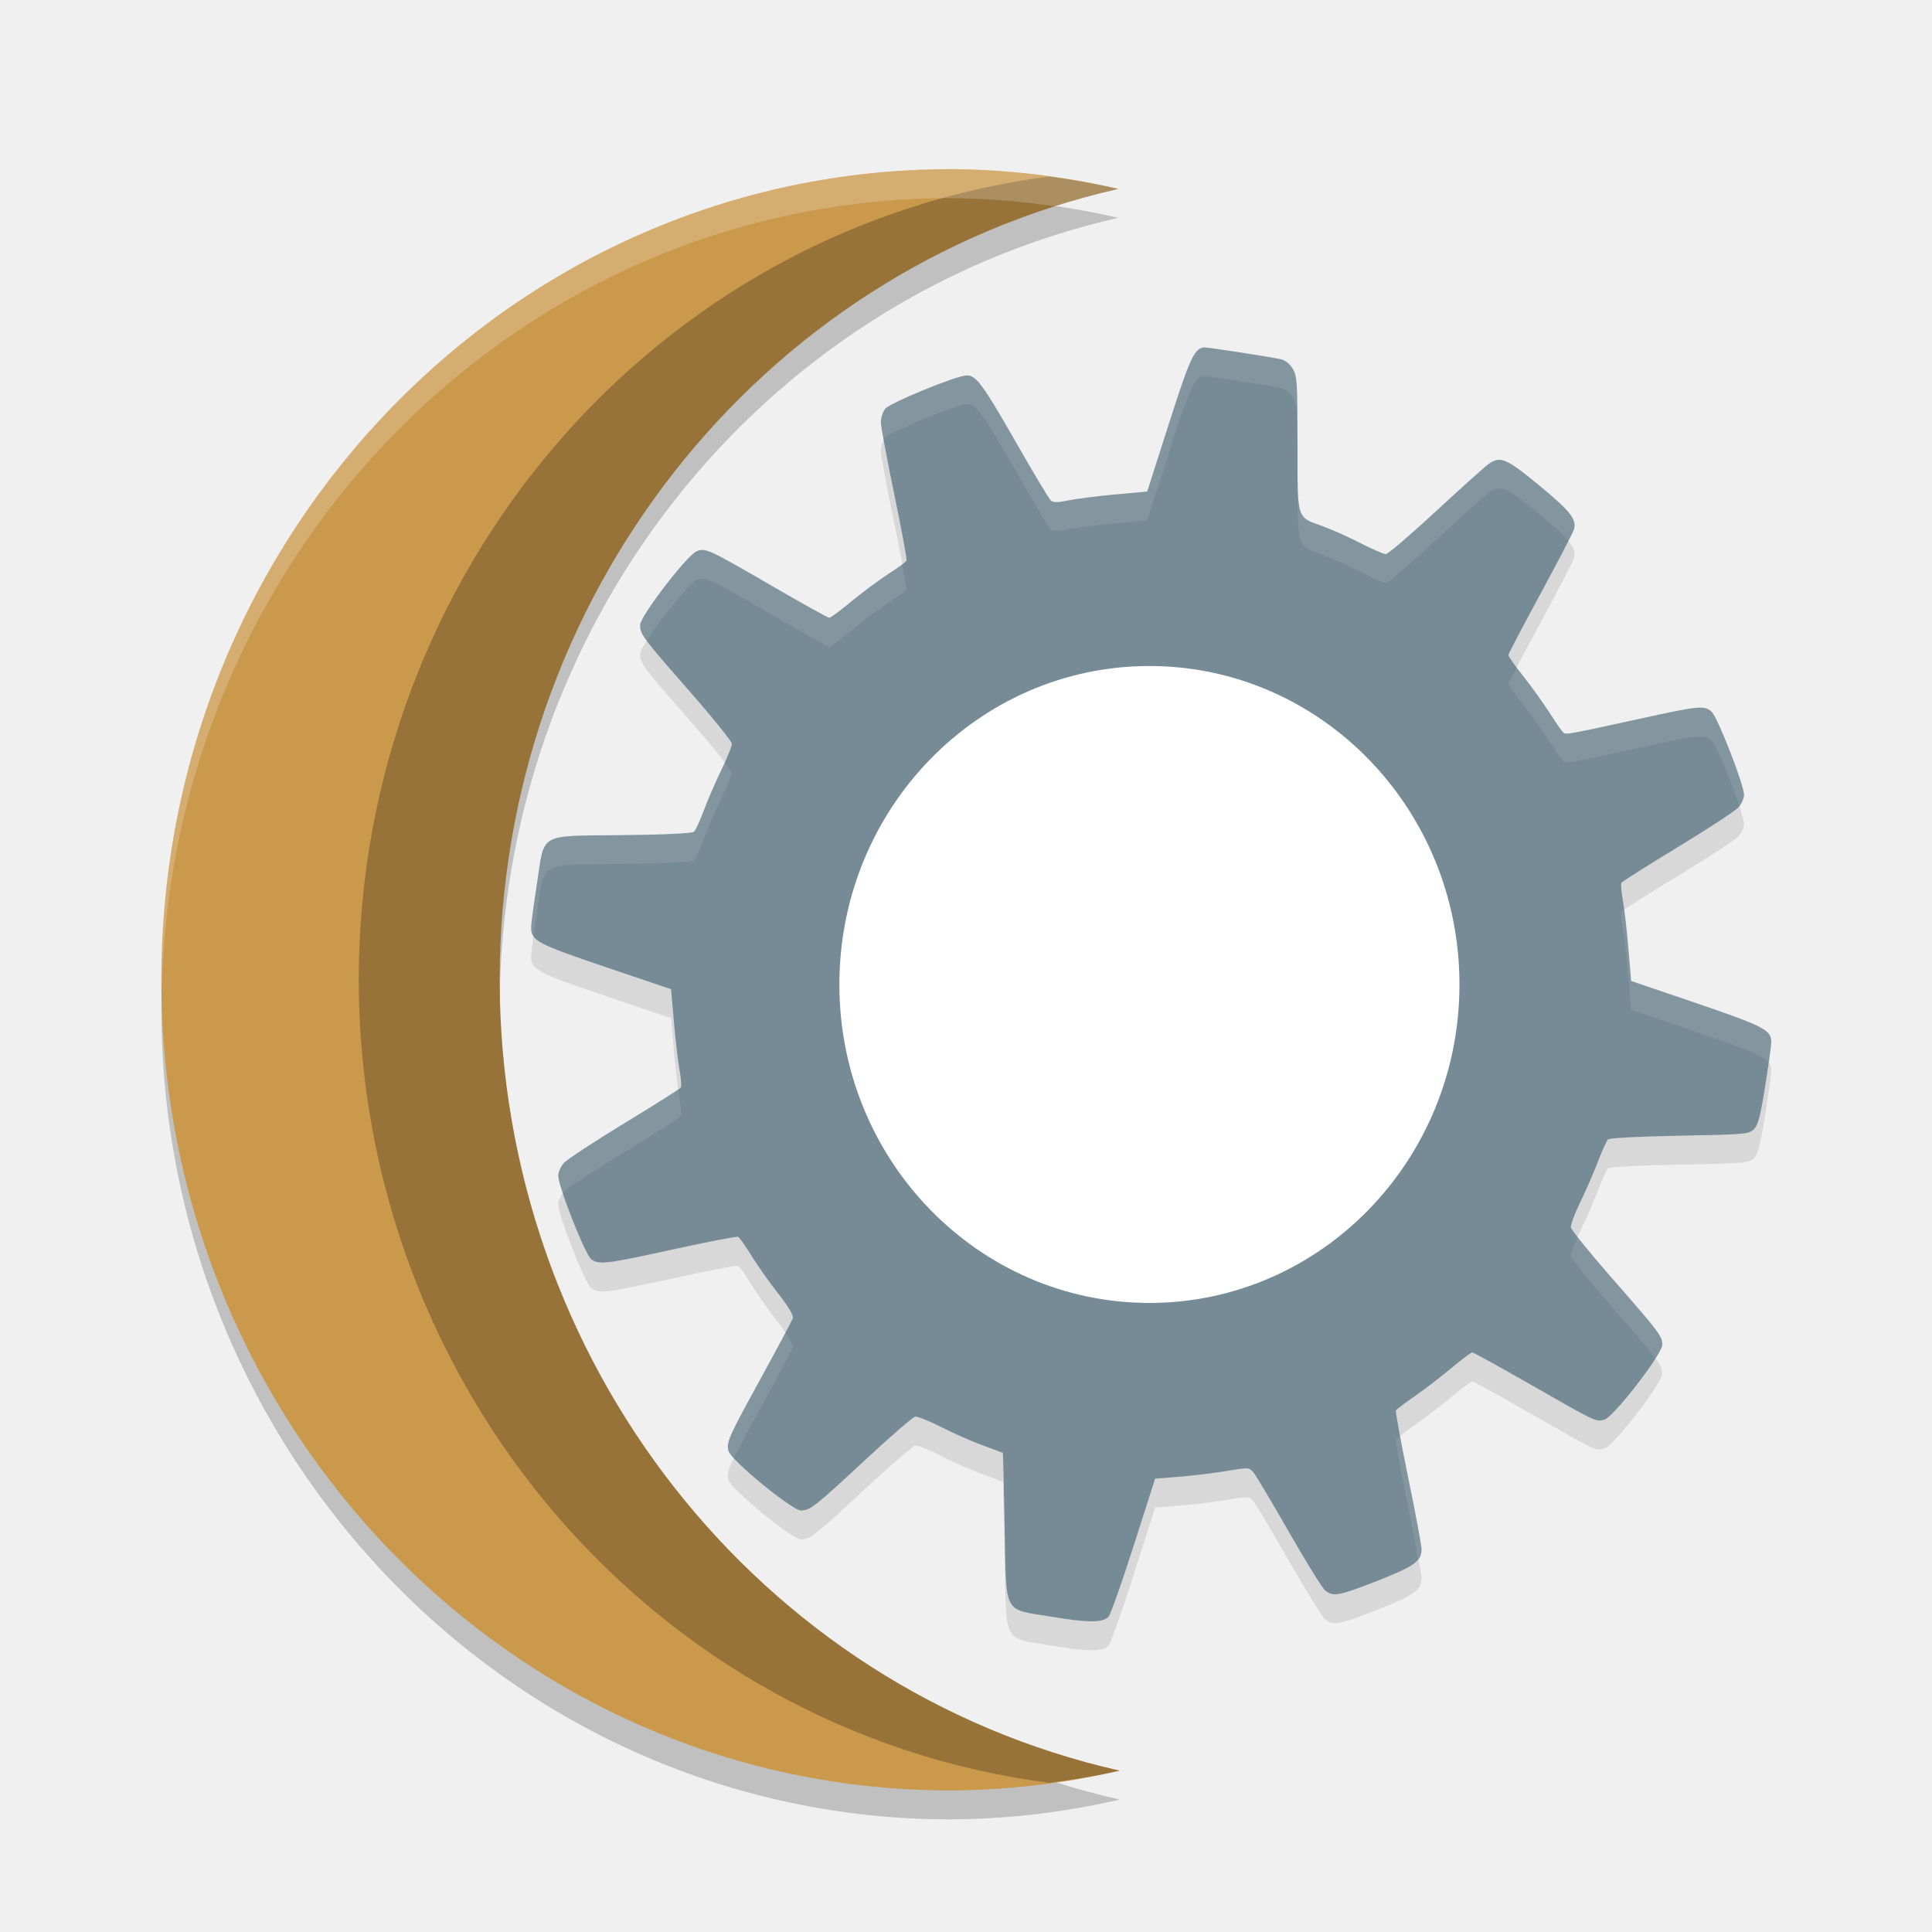
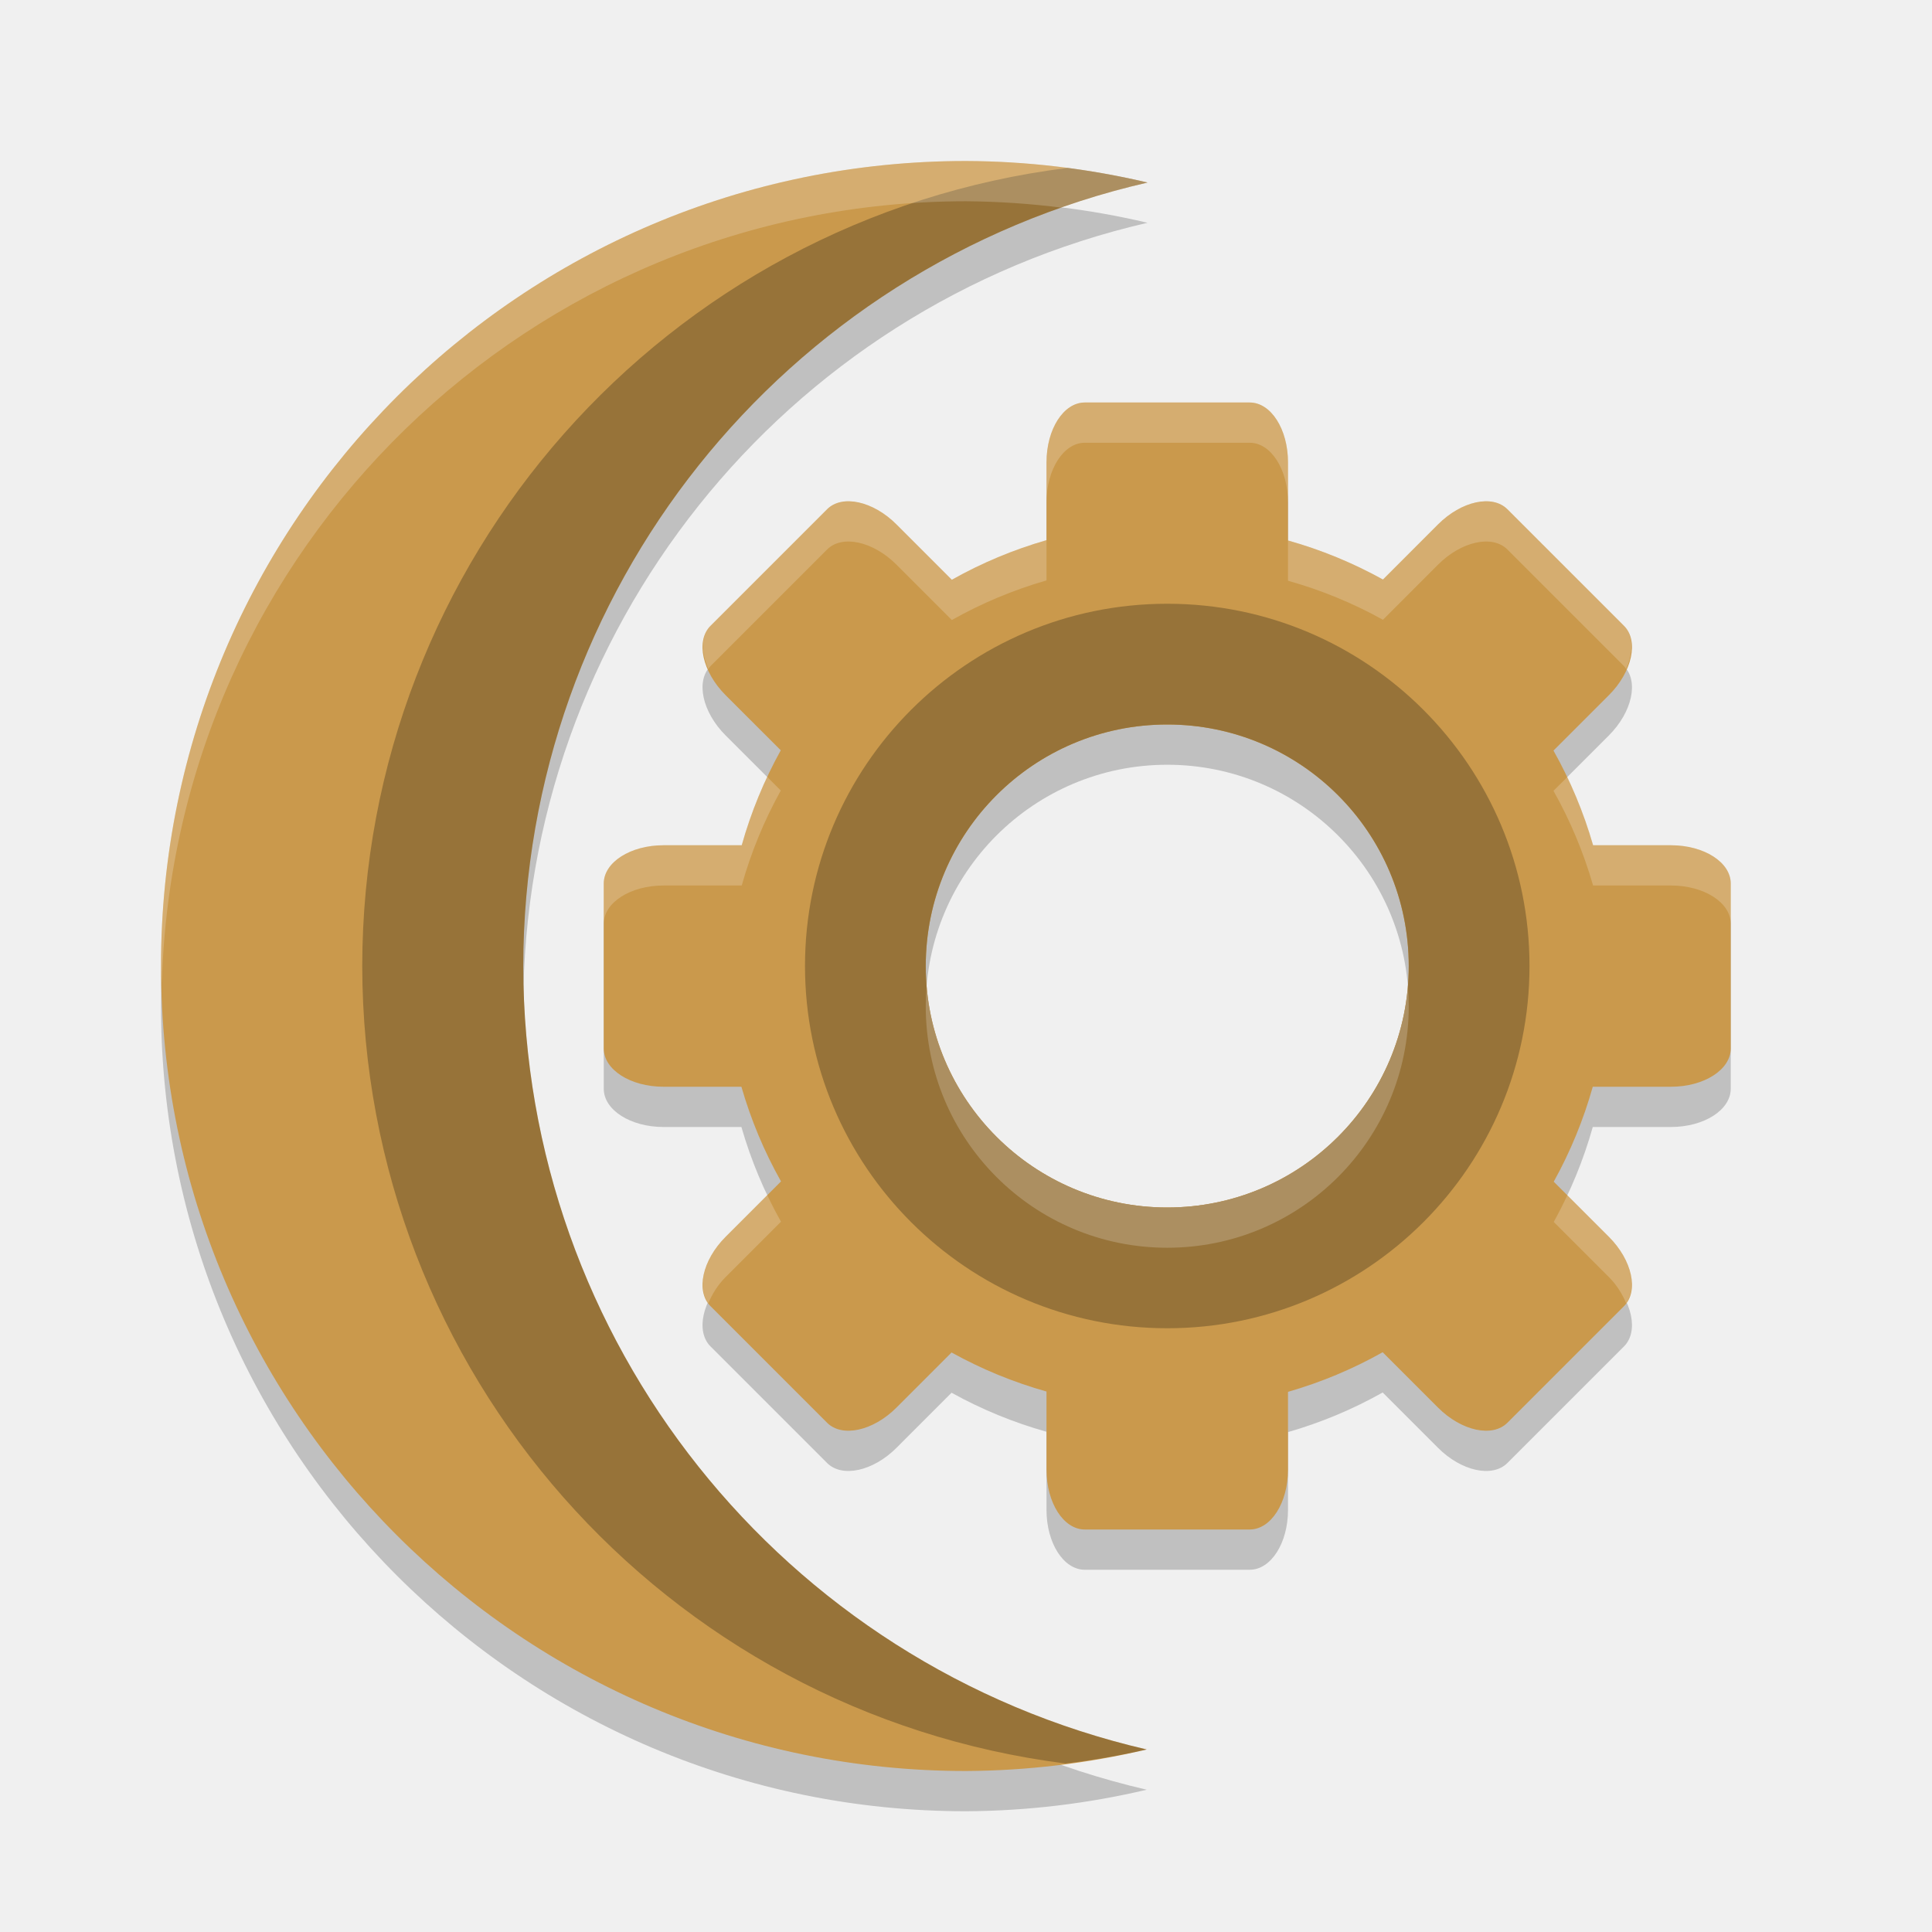
<svg xmlns="http://www.w3.org/2000/svg" width="48" height="48" version="1.1">
-   <path d="m23.618 4.922a19.609 20.14 0 0 0-19.609 20.14 19.609 20.14 0 0 0 19.609 20.14 19.609 20.14 0 0 0 4.202-0.492 19.609 20.14 0 0 1-15.407-19.649 19.609 20.14 0 0 1 15.371-19.649 19.609 20.14 0 0 0-4.166-0.492z" style="opacity:.2" />
-   <path d="m23.618 4.203a19.609 20.14 0 0 0-19.609 20.14 19.609 20.14 0 0 0 19.609 20.14 19.609 20.14 0 0 0 4.202-0.492 19.609 20.14 0 0 1-15.407-19.649 19.609 20.14 0 0 1 15.371-19.649 19.609 20.14 0 0 0-4.166-0.492z" style="fill:#ca994c" />
-   <path d="m26.057 4.387a19.609 20.14 0 0 0-17.145 19.956 19.609 20.14 0 0 0 17.155 19.951 19.609 20.14 0 0 0 1.754-0.302 19.609 20.14 0 0 1-15.407-19.649 19.609 20.14 0 0 1 15.371-19.649 19.609 20.14 0 0 0-1.728-0.308z" style="opacity:.25" />
-   <path d="m23.618 4.203c-10.83 0-19.609 9.017-19.609 20.14 0.003 0.08 0.009 0.159 0.012 0.239 0.249-10.901 8.924-19.66 19.596-19.66 0.874 0.007 1.744 0.079 2.608 0.205 0.513-0.166 1.033-0.311 1.558-0.433-1.368-0.316-2.764-0.481-4.166-0.492z" style="fill:#ffffff;opacity:.2" />
-   <path d="m29.948 9.35c-0.266-0.002-0.369 0.215-0.909 1.903l-0.537 1.678-0.819 0.075c-0.451 0.042-0.972 0.109-1.156 0.148-0.244 0.052-0.358 0.053-0.417 0.002-0.045-0.038-0.425-0.671-0.845-1.406-0.838-1.469-1.009-1.704-1.245-1.704-0.248 0-1.908 0.679-2.029 0.83-0.059 0.074-0.106 0.226-0.105 0.336 7.7e-4 0.109 0.15 0.91 0.331 1.782 0.181 0.871 0.318 1.614 0.305 1.649-0.013 0.035-0.21 0.181-0.438 0.327-0.228 0.146-0.643 0.453-0.92 0.682-0.277 0.229-0.529 0.417-0.561 0.417-0.032 0-0.679-0.361-1.438-0.801-1.561-0.906-1.635-0.94-1.855-0.854-0.238 0.093-1.406 1.615-1.406 1.832 0 0.235 0.056 0.309 1.247 1.669 0.569 0.65 1.034 1.229 1.034 1.285 0 0.056-0.119 0.351-0.267 0.656-0.147 0.304-0.344 0.759-0.436 1.009-0.092 0.25-0.201 0.483-0.243 0.519-0.047 0.04-0.733 0.072-1.782 0.084-2.104 0.023-1.919-0.081-2.117 1.205-0.077 0.498-0.142 0.981-0.144 1.073-0.007 0.343 0.134 0.419 1.846 0.998l1.631 0.552 0.071 0.821c0.04 0.452 0.103 0.991 0.14 1.194 0.037 0.204 0.051 0.395 0.032 0.426-0.019 0.031-0.649 0.43-1.401 0.887-0.752 0.458-1.428 0.903-1.505 0.987-0.076 0.084-0.14 0.228-0.14 0.32 0 0.269 0.672 1.968 0.821 2.075 0.195 0.14 0.363 0.119 2.044-0.249 0.847-0.186 1.569-0.324 1.603-0.309 0.034 0.015 0.178 0.217 0.32 0.45 0.142 0.233 0.443 0.661 0.668 0.949 0.281 0.359 0.397 0.559 0.37 0.631-0.022 0.058-0.369 0.709-0.774 1.448-0.83 1.514-0.877 1.619-0.823 1.841 0.055 0.227 1.581 1.48 1.801 1.479 0.227-5.86e-4 0.336-0.086 1.608-1.267 0.619-0.575 1.172-1.054 1.229-1.064 0.057-0.01 0.352 0.108 0.656 0.263 0.304 0.155 0.769 0.359 1.032 0.455 0.263 0.095 0.483 0.177 0.49 0.181 0.007 0.004 0.026 0.827 0.045 1.828 0.042 2.236-0.057 2.041 1.159 2.243 0.914 0.152 1.274 0.153 1.421 0.002 0.051-0.053 0.332-0.847 0.625-1.764l0.533-1.667 0.615-0.049c0.337-0.027 0.862-0.092 1.167-0.143 0.552-0.093 0.556-0.093 0.671 0.049 0.063 0.078 0.456 0.741 0.875 1.473 0.419 0.732 0.822 1.383 0.894 1.444 0.199 0.167 0.341 0.14 1.3-0.236 0.915-0.359 1.099-0.49 1.098-0.786-1.85e-4 -0.092-0.15-0.893-0.333-1.782-0.183-0.889-0.319-1.64-0.303-1.667 0.016-0.027 0.227-0.186 0.471-0.355 0.243-0.169 0.651-0.482 0.905-0.695 0.254-0.214 0.489-0.389 0.52-0.389 0.031-4.8e-5 0.696 0.367 1.479 0.815 1.599 0.916 1.59 0.911 1.801 0.857 0.225-0.058 1.44-1.628 1.44-1.861 0-0.218-0.051-0.286-1.262-1.671-0.543-0.622-0.998-1.182-1.008-1.245-0.011-0.063 0.094-0.345 0.232-0.627 0.138-0.282 0.334-0.734 0.438-1.004 0.104-0.27 0.216-0.519 0.249-0.554 0.036-0.038 0.758-0.076 1.782-0.095 1.642-0.03 1.728-0.039 1.851-0.166 0.101-0.104 0.16-0.337 0.277-1.077 0.082-0.52 0.15-1.005 0.15-1.08 0.002-0.301-0.174-0.393-1.848-0.965l-1.634-0.556-0.069-0.819c-0.038-0.45-0.1-0.988-0.138-1.192-0.038-0.204-0.053-0.397-0.034-0.428 0.019-0.031 0.649-0.431 1.401-0.887s1.428-0.9 1.505-0.985c0.076-0.085 0.14-0.226 0.14-0.313 0-0.25-0.662-1.945-0.808-2.069-0.185-0.158-0.312-0.144-1.786 0.179-1.731 0.379-1.824 0.396-1.887 0.351-0.03-0.021-0.188-0.245-0.35-0.499-0.163-0.254-0.46-0.667-0.66-0.918-0.2-0.252-0.363-0.485-0.363-0.517-3.8e-5 -0.031 0.358-0.714 0.795-1.519 0.437-0.805 0.81-1.525 0.832-1.598 0.074-0.255-0.08-0.453-0.855-1.093-0.826-0.681-0.971-0.744-1.266-0.536-0.084 0.059-0.672 0.587-1.305 1.172-0.633 0.586-1.194 1.066-1.249 1.066-0.054 0-0.34-0.126-0.636-0.278-0.296-0.152-0.719-0.34-0.939-0.419-0.646-0.232-0.617-0.135-0.617-2.051-2.07e-4 -1.523-0.009-1.673-0.118-1.857-0.071-0.12-0.188-0.213-0.292-0.236-0.266-0.058-1.764-0.291-1.879-0.292z" style="opacity:.1" />
-   <path d="m29.948 8.631c-0.266-0.002-0.369 0.215-0.909 1.903l-0.537 1.678-0.819 0.075c-0.451 0.042-0.972 0.109-1.156 0.148-0.244 0.052-0.358 0.053-0.417 0.002-0.045-0.038-0.425-0.671-0.845-1.406-0.838-1.469-1.009-1.704-1.245-1.704-0.248 0-1.908 0.679-2.029 0.83-0.059 0.074-0.106 0.226-0.105 0.336 7.7e-4 0.109 0.15 0.91 0.331 1.782 0.181 0.871 0.318 1.614 0.305 1.649-0.013 0.035-0.21 0.181-0.438 0.327-0.228 0.146-0.643 0.453-0.92 0.682-0.277 0.229-0.529 0.417-0.561 0.417-0.032 0-0.679-0.361-1.438-0.801-1.561-0.906-1.635-0.94-1.855-0.854-0.238 0.093-1.406 1.615-1.406 1.832 0 0.235 0.056 0.309 1.247 1.669 0.156 0.178 0.304 0.351 0.437 0.509 0.352 0.419 0.597 0.735 0.597 0.776 0 0.056-0.119 0.351-0.267 0.656-0.147 0.304-0.344 0.759-0.436 1.009-0.092 0.25-0.201 0.483-0.243 0.519-0.047 0.04-0.733 0.072-1.782 0.084-2.104 0.023-1.919-0.081-2.117 1.205-0.077 0.498-0.142 0.981-0.144 1.073-0.007 0.343 0.134 0.419 1.846 0.998l1.631 0.552 0.071 0.821c0.04 0.452 0.103 0.991 0.14 1.194 0.037 0.204 0.051 0.395 0.032 0.426-0.019 0.031-0.649 0.43-1.401 0.887-0.752 0.458-1.428 0.903-1.505 0.987-0.076 0.084-0.14 0.228-0.14 0.32 0 0.269 0.672 1.968 0.821 2.075 0.195 0.14 0.363 0.119 2.044-0.249 0.847-0.186 1.569-0.324 1.603-0.309 0.034 0.015 0.178 0.217 0.32 0.45 0.142 0.233 0.443 0.661 0.668 0.949 0.281 0.359 0.397 0.559 0.37 0.631-0.022 0.058-0.369 0.709-0.774 1.448-0.83 1.514-0.877 1.619-0.823 1.841 0.055 0.227 1.581 1.48 1.801 1.479 0.227-5.85e-4 0.336-0.086 1.608-1.267 0.619-0.575 1.172-1.054 1.229-1.064 0.057-0.01 0.352 0.108 0.656 0.263 0.304 0.155 0.769 0.359 1.032 0.455 0.263 0.095 0.483 0.177 0.49 0.181 0.007 0.004 0.026 0.827 0.045 1.828 0.042 2.236-0.057 2.041 1.159 2.243 0.914 0.152 1.274 0.153 1.421 0.002 0.051-0.053 0.332-0.847 0.625-1.764l0.533-1.667 0.615-0.049c0.337-0.027 0.862-0.092 1.167-0.143 0.552-0.093 0.556-0.093 0.671 0.049 0.063 0.078 0.456 0.741 0.875 1.473 0.419 0.732 0.822 1.383 0.894 1.444 0.199 0.167 0.341 0.14 1.3-0.236 0.915-0.359 1.099-0.49 1.098-0.786-1.85e-4 -0.092-0.15-0.893-0.333-1.782-0.183-0.889-0.319-1.64-0.303-1.667 0.016-0.027 0.227-0.186 0.471-0.355 0.243-0.169 0.651-0.482 0.905-0.695 0.254-0.214 0.489-0.389 0.52-0.389 0.031-4.7e-5 0.696 0.367 1.479 0.815 1.599 0.916 1.59 0.911 1.801 0.857 0.225-0.058 1.44-1.628 1.44-1.861 0-0.218-0.051-0.286-1.262-1.671-0.543-0.622-0.998-1.182-1.008-1.245-0.011-0.063 0.094-0.345 0.232-0.627 0.138-0.282 0.334-0.734 0.438-1.004 0.104-0.27 0.216-0.519 0.249-0.554 0.036-0.038 0.758-0.076 1.782-0.095 1.642-0.03 1.728-0.039 1.851-0.166 0.101-0.104 0.16-0.337 0.277-1.077 0.082-0.52 0.15-1.005 0.15-1.08 0.002-0.301-0.174-0.393-1.848-0.965l-1.634-0.556-0.069-0.819c-0.038-0.45-0.1-0.988-0.138-1.192-0.038-0.204-0.053-0.397-0.034-0.428 0.019-0.031 0.649-0.431 1.401-0.887 0.752-0.457 1.428-0.9 1.505-0.985 0.076-0.085 0.14-0.226 0.14-0.313 0-0.25-0.662-1.945-0.808-2.069-0.185-0.158-0.312-0.144-1.786 0.179-1.731 0.379-1.824 0.396-1.887 0.351-0.03-0.021-0.188-0.245-0.35-0.499-0.163-0.254-0.46-0.667-0.66-0.918-0.2-0.252-0.363-0.485-0.363-0.517-3.8e-5 -0.031 0.358-0.714 0.795-1.519 0.437-0.805 0.81-1.525 0.832-1.598 0.074-0.255-0.08-0.453-0.855-1.093-0.826-0.681-0.971-0.744-1.266-0.536-0.084 0.059-0.672 0.587-1.305 1.172-0.633 0.586-1.194 1.066-1.249 1.066-0.054 0-0.34-0.126-0.636-0.278-0.296-0.152-0.719-0.34-0.939-0.419-0.646-0.232-0.617-0.135-0.617-2.051-2.07e-4 -1.523-0.009-1.673-0.118-1.857-0.071-0.12-0.188-0.213-0.292-0.236-0.266-0.058-1.764-0.291-1.879-0.292z" style="fill:#768b95" />
-   <path d="m29.948 8.631c-0.266-0.002-0.37 0.216-0.91 1.904l-0.538 1.677-0.819 0.074c-0.451 0.042-0.971 0.11-1.156 0.149-0.244 0.052-0.358 0.052-0.417 0.001-0.045-0.038-0.424-0.671-0.844-1.406-0.838-1.469-1.009-1.704-1.245-1.704-0.248 0-1.909 0.679-2.03 0.83-0.059 0.074-0.106 0.226-0.105 0.336 1.88e-4 0.027 0.065 0.334 0.081 0.434 0.009-0.016 0.015-0.038 0.025-0.051 0.121-0.151 1.782-0.83 2.03-0.83 0.236 0 0.406 0.236 1.245 1.704 0.42 0.735 0.799 1.368 0.844 1.406 0.059 0.051 0.173 0.051 0.417-0.001 0.185-0.039 0.705-0.107 1.156-0.149l0.819-0.074 0.538-1.677c0.54-1.688 0.643-1.905 0.91-1.904 0.114 7.912e-4 1.612 0.233 1.878 0.291 0.105 0.023 0.221 0.117 0.293 0.237 0.109 0.184 0.117 0.333 0.118 1.856 2.55e-4 1.916-0.029 1.819 0.617 2.051 0.22 0.079 0.644 0.268 0.94 0.42 0.296 0.152 0.582 0.278 0.636 0.278 0.054 0 0.616-0.481 1.249-1.066 0.633-0.586 1.221-1.114 1.305-1.173 0.295-0.208 0.44-0.145 1.267 0.537 0.363 0.299 0.579 0.496 0.71 0.653 0.024-0.049 0.141-0.267 0.145-0.28 0.074-0.255-0.08-0.454-0.855-1.093-0.826-0.681-0.972-0.745-1.267-0.537-0.084 0.059-0.672 0.587-1.305 1.173-0.633 0.586-1.194 1.066-1.249 1.066-0.054 0-0.34-0.126-0.636-0.278-0.296-0.152-0.719-0.341-0.94-0.42-0.646-0.232-0.617-0.136-0.617-2.051-2.07e-4 -1.523-0.009-1.672-0.118-1.856-0.071-0.12-0.188-0.213-0.293-0.236-0.266-0.058-1.764-0.291-1.878-0.292zm-12.476 5.032c-0.062-0.005-0.108 8e-3 -0.163 0.03-0.238 0.093-1.406 1.616-1.406 1.833 0 0.113 0.02 0.193 0.164 0.391 0.328-0.518 1.059-1.433 1.242-1.505 0.22-0.086 0.294-0.051 1.855 0.854 0.759 0.44 1.405 0.802 1.438 0.802 0.032 0 0.284-0.188 0.561-0.417 0.277-0.229 0.692-0.537 0.921-0.683 0.228-0.146 0.425-0.291 0.438-0.326 5e-3 -0.013-0.083-0.443-0.116-0.632-0.074 0.063-0.154 0.132-0.321 0.239-0.228 0.146-0.644 0.454-0.921 0.683-0.277 0.229-0.529 0.417-0.561 0.417-0.032 0-0.679-0.36-1.438-0.801-1.17-0.679-1.505-0.869-1.692-0.885zm20.221 2.917c-0.047 0.094-0.216 0.403-0.216 0.412 4.8e-5 0.031 0.162 0.265 0.362 0.517 0.2 0.252 0.498 0.664 0.661 0.917 0.163 0.254 0.32 0.478 0.35 0.499 0.063 0.045 0.155 0.029 1.886-0.35 1.474-0.323 1.601-0.337 1.786-0.18 0.108 0.092 0.496 1.037 0.692 1.627 0.064-0.085 0.116-0.2 0.116-0.277 0-0.25-0.662-1.945-0.808-2.069-0.185-0.158-0.312-0.143-1.786 0.18-1.731 0.379-1.823 0.395-1.886 0.35-0.03-0.021-0.188-0.245-0.35-0.499-0.163-0.254-0.46-0.666-0.661-0.917-0.081-0.102-0.086-0.126-0.146-0.209zm-19.698 2.36c-0.036 0.083-0.035 0.105-0.079 0.195-0.147 0.304-0.344 0.759-0.436 1.009-0.092 0.25-0.2 0.483-0.242 0.518-0.047 0.04-0.734 0.073-1.782 0.084-2.104 0.023-1.919-0.081-2.117 1.205-0.077 0.498-0.142 0.981-0.144 1.073-0.002 0.095 0.013 0.17 0.064 0.24 0.027-0.203 0.037-0.318 0.079-0.594 0.198-1.286 0.013-1.182 2.117-1.205 1.049-0.012 1.735-0.044 1.782-0.084 0.042-0.036 0.15-0.268 0.242-0.518 0.092-0.25 0.289-0.704 0.436-1.009 0.147-0.304 0.267-0.6 0.267-0.656 0-0.017-0.11-0.155-0.187-0.258zm22.354 3.668c-0.003 0.003-0.063 0.039-0.064 0.041-0.019 0.031-2e-3 0.224 0.036 0.428 0.038 0.204 0.099 0.742 0.137 1.193l0.068 0.819 1.635 0.556c1.223 0.417 1.638 0.579 1.777 0.753 0.024-0.177 0.071-0.472 0.071-0.507 0.002-0.301-0.174-0.394-1.848-0.965l-1.635-0.556-0.068-0.819c-0.03-0.356-0.072-0.685-0.108-0.943zm-23.496 4.448c-0.068 0.06-0.62 0.411-1.339 0.849-0.752 0.458-1.428 0.902-1.505 0.986-0.076 0.084-0.141 0.228-0.141 0.32 0 0.069 0.046 0.235 0.115 0.441 0.01-0.013 0.016-0.031 0.026-0.042 0.076-0.084 0.752-0.528 1.505-0.986 0.752-0.458 1.382-0.857 1.401-0.888 0.019-0.031 0.005-0.222-0.031-0.426-0.008-0.043-0.02-0.185-0.03-0.254zm22.346 3.671c-0.101 0.226-0.18 0.434-0.171 0.486 0.01 0.063 0.465 0.623 1.008 1.245 0.625 0.715 0.935 1.075 1.094 1.29 0.099-0.157 0.168-0.284 0.168-0.337 0-0.218-0.052-0.286-1.262-1.672-0.39-0.447-0.67-0.79-0.837-1.012zm-19.688 2.38c-0.124 0.239-0.281 0.539-0.588 1.1-0.83 1.514-0.878 1.62-0.823 1.842 0.009 0.036 0.063 0.102 0.134 0.18 0.116-0.248 0.305-0.6 0.689-1.302 0.405-0.739 0.752-1.39 0.774-1.448 0.019-0.05-0.06-0.188-0.186-0.371zm15.286 2.565c-0.025 0.021-0.111 0.081-0.115 0.087-0.016 0.027 0.119 0.778 0.302 1.666 0.134 0.652 0.192 0.996 0.245 1.308 0.056-0.074 0.089-0.151 0.089-0.246-1.85e-4 -0.092-0.151-0.893-0.334-1.781-0.114-0.551-0.135-0.729-0.187-1.034z" style="fill:#ffffff;opacity:.1" />
-   <ellipse cx="28.557" cy="24.459" rx="7.703" ry="7.912" style="fill:#ffffff" />
+   <path style="opacity:0.2" d="M 24,5 A 20,20 0 0 0 4,25 20,20 0 0 0 24,45 20,20 0 0 0 28.49,44.465 20,20 0 0 1 13,25 20,20 0 0 1 28.51,5.535 20,20 0 0 0 24,5 Z" />
+   <path style="fill:#ca994c" d="M 24 4 A 20 20 0 0 0 4 24 A 20 20 0 0 0 24 44 A 20 20 0 0 0 28.49 43.465 A 20 20 0 0 1 13 24 A 20 20 0 0 1 28.51 4.535 A 20 20 0 0 0 24 4 z" />
+   <path style="opacity:0.25" d="M 26.523 4.172 A 20 20 0 0 0 9 24 A 20 20 0 0 0 26.473 43.814 A 20 20 0 0 0 28.49 43.465 A 20 20 0 0 1 13 24 A 20 20 0 0 1 28.51 4.535 A 20 20 0 0 0 26.523 4.172 z" />
+   <path style="opacity:0.2" d="M 26.951,11 C 26.424,11 26,11.662 26,12.486 V 14.42 A 11,11 0 0 0 23.648,15.404 L 22.273,14.029 C 21.691,13.447 20.922,13.28 20.549,13.652 L 17.652,16.549 C 17.28,16.922 17.447,17.691 18.029,18.273 L 19.398,19.641 A 11,11 0 0 0 18.428,22 H 16.486 C 15.662,22 15,22.424 15,22.951 V 27.049 C 15,27.576 15.662,28 16.486,28 H 18.42 A 11,11 0 0 0 19.404,30.352 L 18.029,31.727 C 17.447,32.309 17.28,33.078 17.652,33.451 L 20.549,36.348 C 20.922,36.72 21.691,36.553 22.273,35.971 L 23.641,34.602 A 11,11 0 0 0 26,35.572 V 37.514 C 26,38.338 26.424,39 26.951,39 H 31.049 C 31.576,39 32,38.338 32,37.514 V 35.58 A 11,11 0 0 0 34.352,34.596 L 35.727,35.971 C 36.309,36.553 37.078,36.72 37.451,36.348 L 40.348,33.451 C 40.72,33.078 40.553,32.309 39.971,31.727 L 38.602,30.359 A 11,11 0 0 0 39.572,28 H 41.514 C 42.338,28 43,27.576 43,27.049 V 22.951 C 43,22.424 42.338,22 41.514,22 H 39.58 A 11,11 0 0 0 38.596,19.648 L 39.971,18.273 C 40.553,17.691 40.72,16.922 40.348,16.549 L 37.451,13.652 C 37.078,13.28 36.309,13.447 35.727,14.029 L 34.359,15.398 A 11,11 0 0 0 32,14.428 V 12.486 C 32,11.662 31.576,11 31.049,11 Z M 29,19 A 6,6 0 0 1 35,25 6,6 0 0 1 29,31 6,6 0 0 1 23,25 6,6 0 0 1 29,19 Z" />
+   <path style="opacity:0.2;fill:#ffffff" d="M 24,4 C 12.954,4 4,12.954 4,24 c 0.006,0.139 0.013,0.279 0.021,0.418 C 4.336,13.609 13.186,5.007 24,5 c 0.807,0.006 1.613,0.061 2.414,0.164 C 27.101,4.916 27.8,4.706 28.51,4.535 27.032,4.186 25.519,4.007 24,4 Z" />
+   <path style="fill:#ca994c" d="M 26.951,10 C 26.424,10 26,10.662 26,11.486 V 13.42 A 11,11 0 0 0 23.648,14.404 L 22.273,13.029 C 21.691,12.447 20.922,12.28 20.549,12.652 L 17.652,15.549 C 17.28,15.922 17.447,16.691 18.029,17.273 L 19.398,18.641 A 11,11 0 0 0 18.428,21 H 16.486 C 15.662,21 15,21.424 15,21.951 V 26.049 C 15,26.576 15.662,27 16.486,27 H 18.42 A 11,11 0 0 0 19.404,29.352 L 18.029,30.727 C 17.447,31.309 17.28,32.078 17.652,32.451 L 20.549,35.348 C 20.922,35.72 21.691,35.553 22.273,34.971 L 23.641,33.602 A 11,11 0 0 0 26,34.572 V 36.514 C 26,37.338 26.424,38 26.951,38 H 31.049 C 31.576,38 32,37.338 32,36.514 V 34.58 A 11,11 0 0 0 34.352,33.596 L 35.727,34.971 C 36.309,35.553 37.078,35.72 37.451,35.348 L 40.348,32.451 C 40.72,32.078 40.553,31.309 39.971,30.727 L 38.602,29.359 A 11,11 0 0 0 39.572,27 H 41.514 C 42.338,27 43,26.576 43,26.049 V 21.951 C 43,21.424 42.338,21 41.514,21 H 39.58 A 11,11 0 0 0 38.596,18.648 L 39.971,17.273 C 40.553,16.691 40.72,15.922 40.348,15.549 L 37.451,12.652 C 37.078,12.28 36.309,12.447 35.727,13.029 L 34.359,14.398 A 11,11 0 0 0 32,13.428 V 11.486 C 32,10.662 31.576,10 31.049,10 Z M 29,18 A 6,6 0 0 1 35,24 6,6 0 0 1 29,30 6,6 0 0 1 23,24 6,6 0 0 1 29,18 Z" />
+   <path style="fill:#977339" d="M 28.99 15 A 9 9 0 0 0 20 24 A 9 9 0 0 0 29 33 A 9 9 0 0 0 38 24 A 9 9 0 0 0 29 15 A 9 9 0 0 0 28.99 15 z M 29 18 A 6 6 0 0 1 35 24 A 6 6 0 0 1 29 30 A 6 6 0 0 1 23 24 A 6 6 0 0 1 29 18 z" />
+   <path style="fill:#ffffff;opacity:0.2" d="M 26.951 10 C 26.424 10 26 10.662 26 11.486 L 26 12.486 C 26 11.662 26.424 11 26.951 11 L 31.049 11 C 31.576 11 32 11.662 32 12.486 L 32 11.486 C 32 10.662 31.576 10 31.049 10 L 26.951 10 z M 20.895 12.473 C 20.761 12.5 20.642 12.559 20.549 12.652 L 17.652 15.549 C 17.41 15.792 17.416 16.205 17.598 16.623 C 17.616 16.598 17.63 16.571 17.652 16.549 L 20.549 13.652 C 20.922 13.28 21.691 13.447 22.273 14.029 L 23.648 15.404 A 11 11 0 0 1 26 14.42 L 26 13.42 A 11 11 0 0 0 23.648 14.404 L 22.273 13.029 C 21.837 12.593 21.295 12.39 20.895 12.473 z M 37.105 12.473 C 36.705 12.39 36.163 12.593 35.727 13.029 L 34.359 14.398 A 11 11 0 0 0 32 13.428 L 32 14.428 A 11 11 0 0 1 34.359 15.398 L 35.727 14.029 C 36.309 13.447 37.078 13.28 37.451 13.652 L 40.348 16.549 C 40.37 16.571 40.384 16.598 40.402 16.623 C 40.584 16.205 40.59 15.792 40.348 15.549 L 37.451 12.652 C 37.358 12.559 37.239 12.5 37.105 12.473 z M 19.061 19.303 A 11 11 0 0 0 18.428 21 L 16.486 21 C 15.662 21 15 21.424 15 21.951 L 15 22.951 C 15 22.424 15.662 22 16.486 22 L 18.428 22 A 11 11 0 0 1 19.398 19.641 L 19.061 19.303 z M 38.938 19.307 L 38.596 19.648 A 11 11 0 0 1 39.58 22 L 41.514 22 C 42.338 22 43 22.424 43 22.951 L 43 21.951 C 43 21.424 42.338 21 41.514 21 L 39.58 21 A 11 11 0 0 0 38.938 19.307 z M 23.021 24.494 A 6 6 0 0 0 23 25 A 6 6 0 0 0 29 31 A 6 6 0 0 0 35 25 A 6 6 0 0 0 34.979 24.506 A 6 6 0 0 1 29 30 A 6 6 0 0 1 23.021 24.494 z M 19.062 29.693 L 18.029 30.727 C 17.482 31.274 17.307 31.984 17.598 32.377 C 17.694 32.154 17.827 31.929 18.029 31.727 L 19.404 30.352 A 11 11 0 0 1 19.062 29.693 z M 38.939 29.697 A 11 11 0 0 1 38.602 30.359 L 39.971 31.727 C 40.173 31.929 40.306 32.154 40.402 32.377 C 40.693 31.984 40.518 31.274 39.971 30.727 L 38.939 29.697 z" />
</svg>
